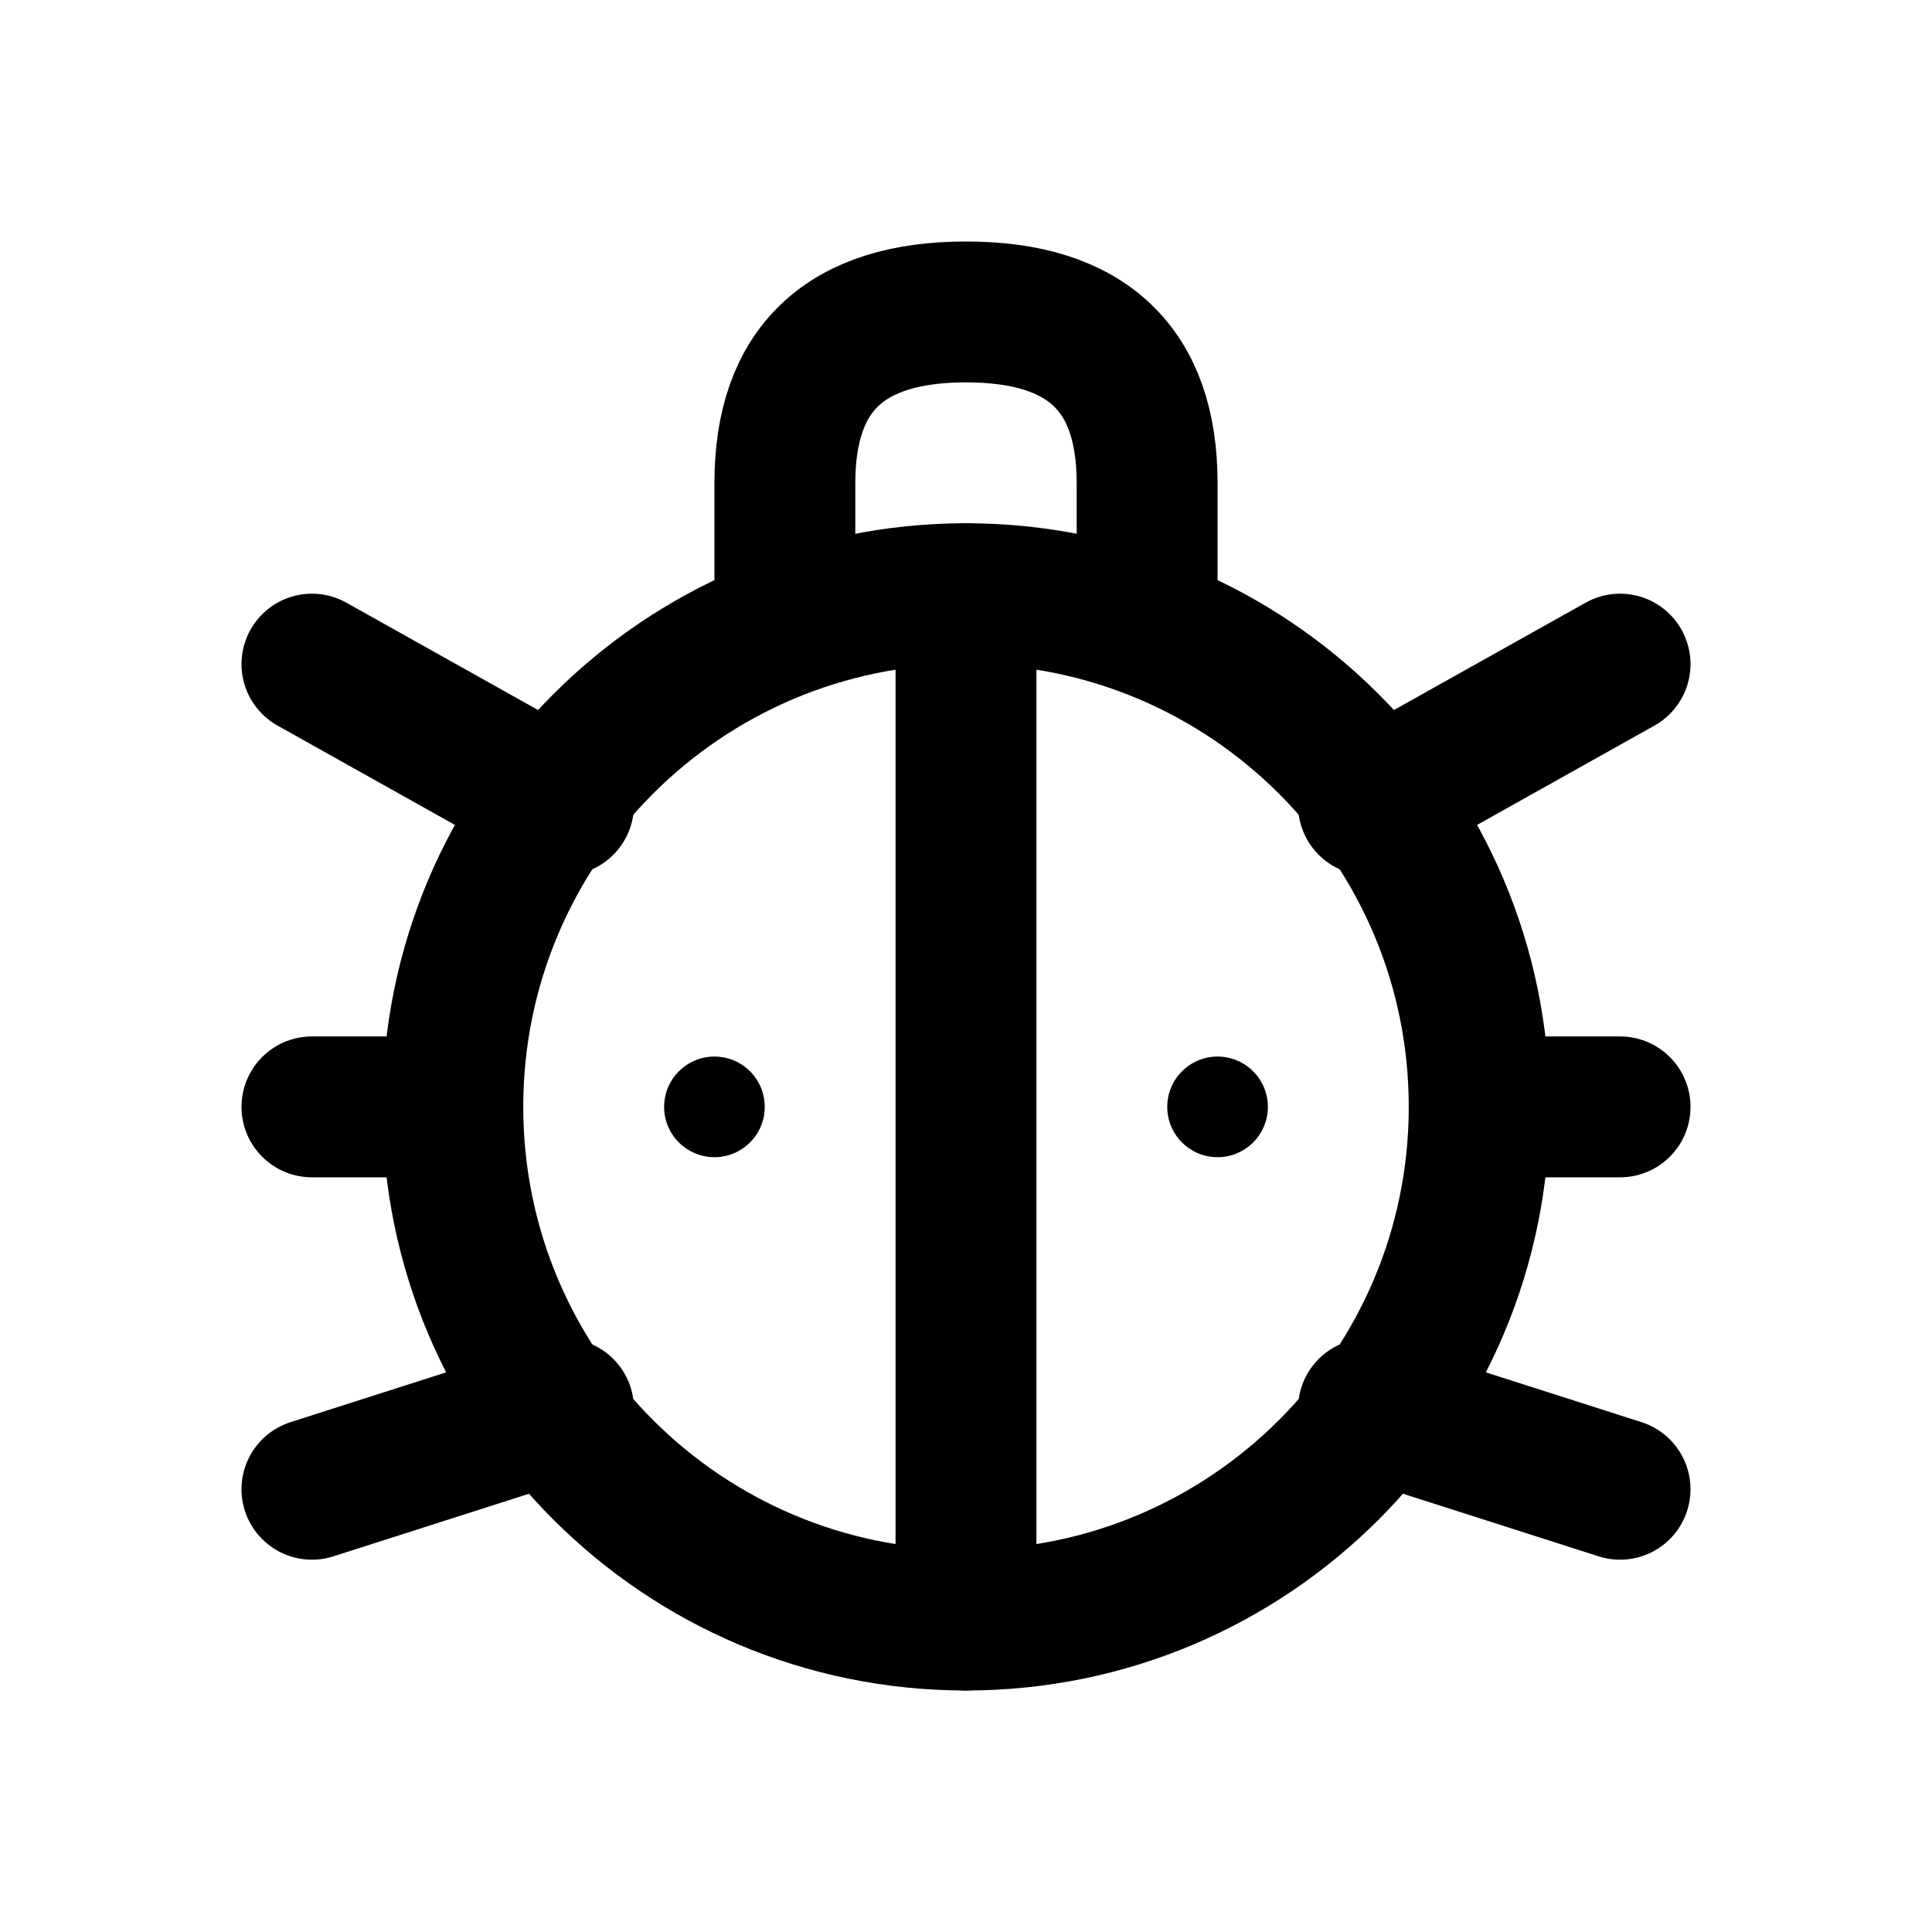
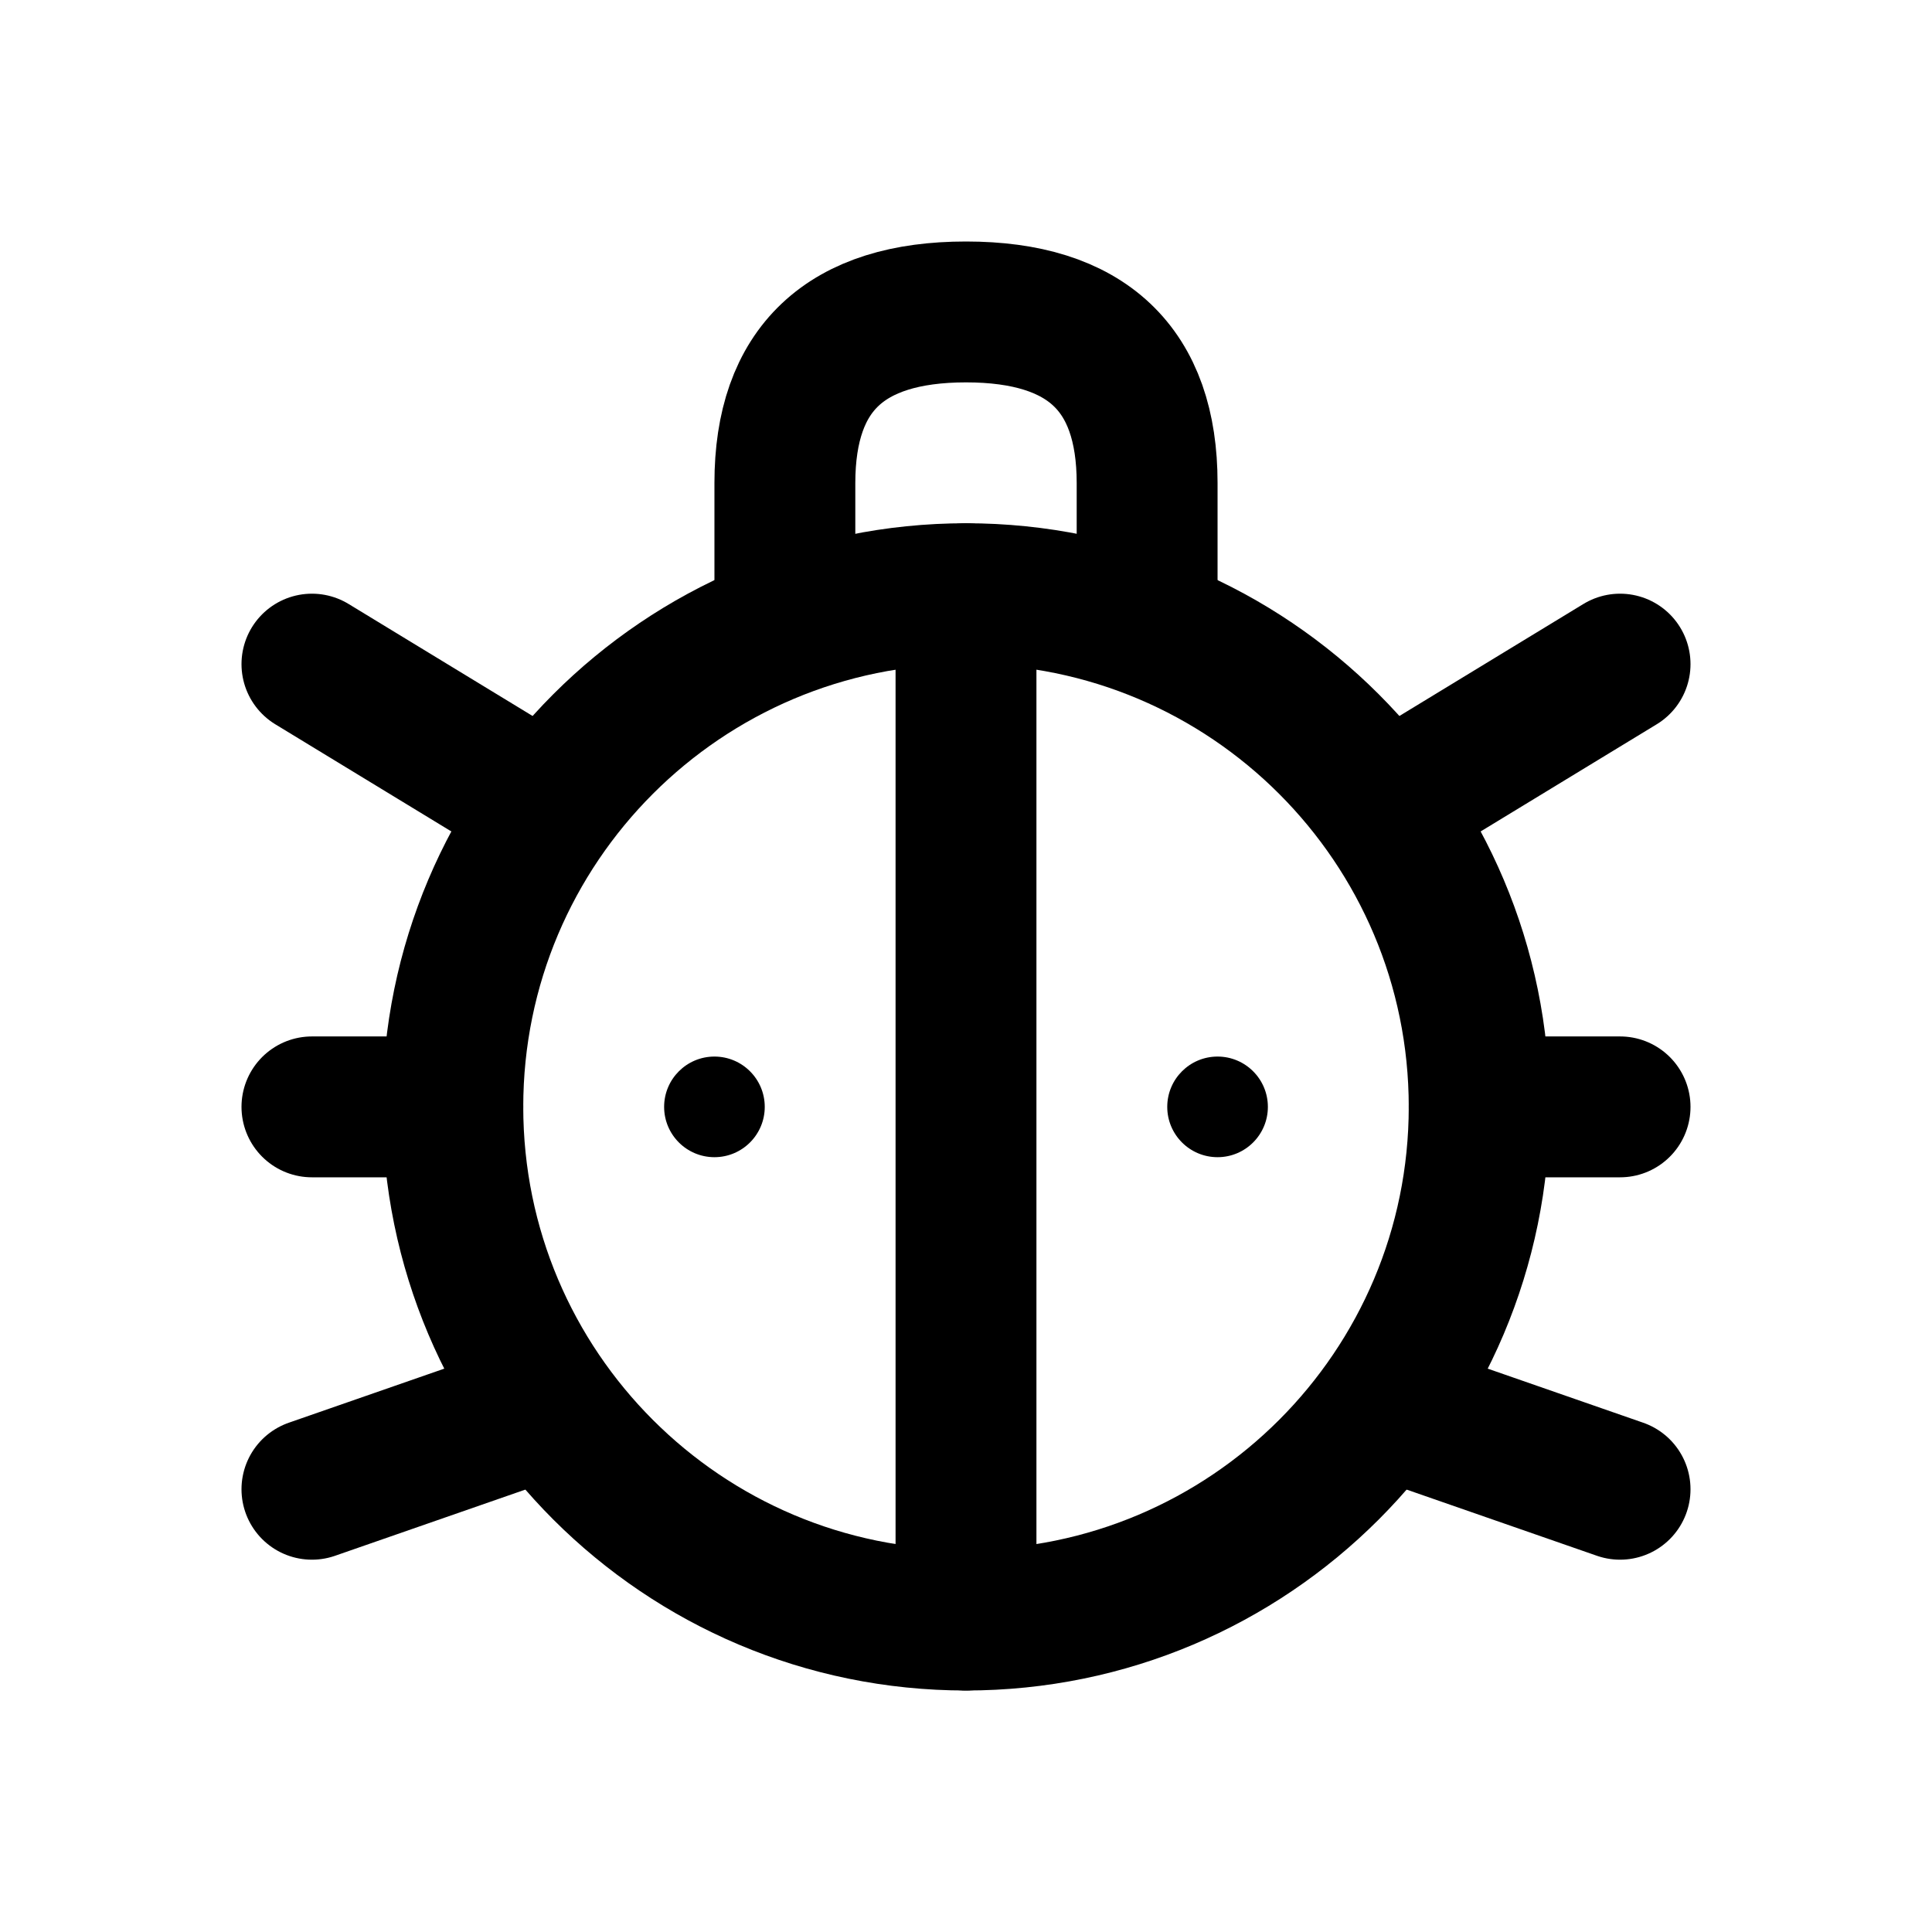
<svg xmlns="http://www.w3.org/2000/svg" width="24" height="24" viewBox="0 0 24 24" fill="none" stroke="currentColor" stroke-width="1.75" stroke-linecap="round" stroke-linejoin="round" aria-hidden="true" focusable="false">
  <circle cx="12" cy="13.75" r="6.375" />
-   <path d="M9.75 7.75V6Q9.75 3.875 12 3.875 14.25 3.875 14.25 6V7.75M12 7.375V20.125M7 10L3.875 8.25M5.625 13.75H3.875M7 17.5L3.875 18.5M17 10L20.125 8.25M18.375 13.75H20.125M17 17.5L20.125 18.5" />
+   <path d="M9.75 7.75V6Q9.75 3.875 12 3.875 14.25 3.875 14.25 6V7.75M12 7.375V20.125M6.75 10L3.875 8.25M5.625 13.75H3.875M6.75 17.5L3.875 18.5M17.25 10L20.125 8.25M18.375 13.75H20.125M17.25 17.5L20.125 18.5" />
  <circle cx="8.875" cy="13.75" r="0.625" fill="currentColor" stroke="none" />
  <circle cx="15.125" cy="13.75" r="0.625" fill="currentColor" stroke="none" />
</svg>
